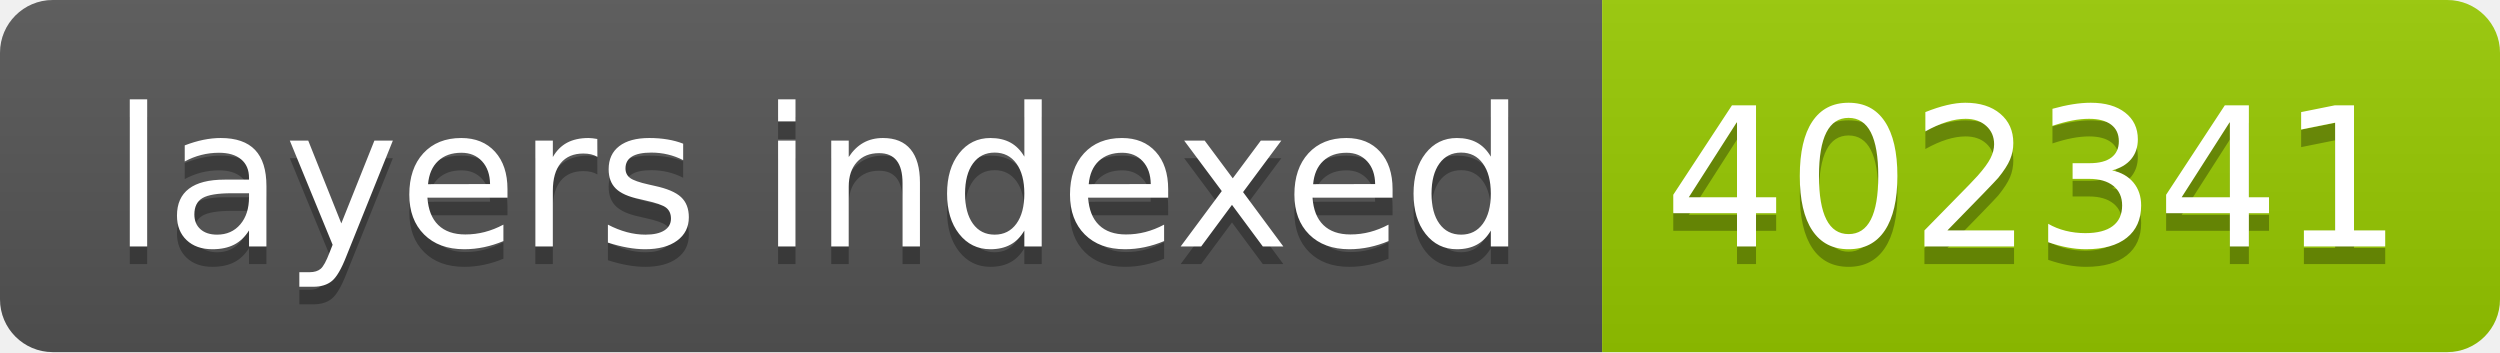
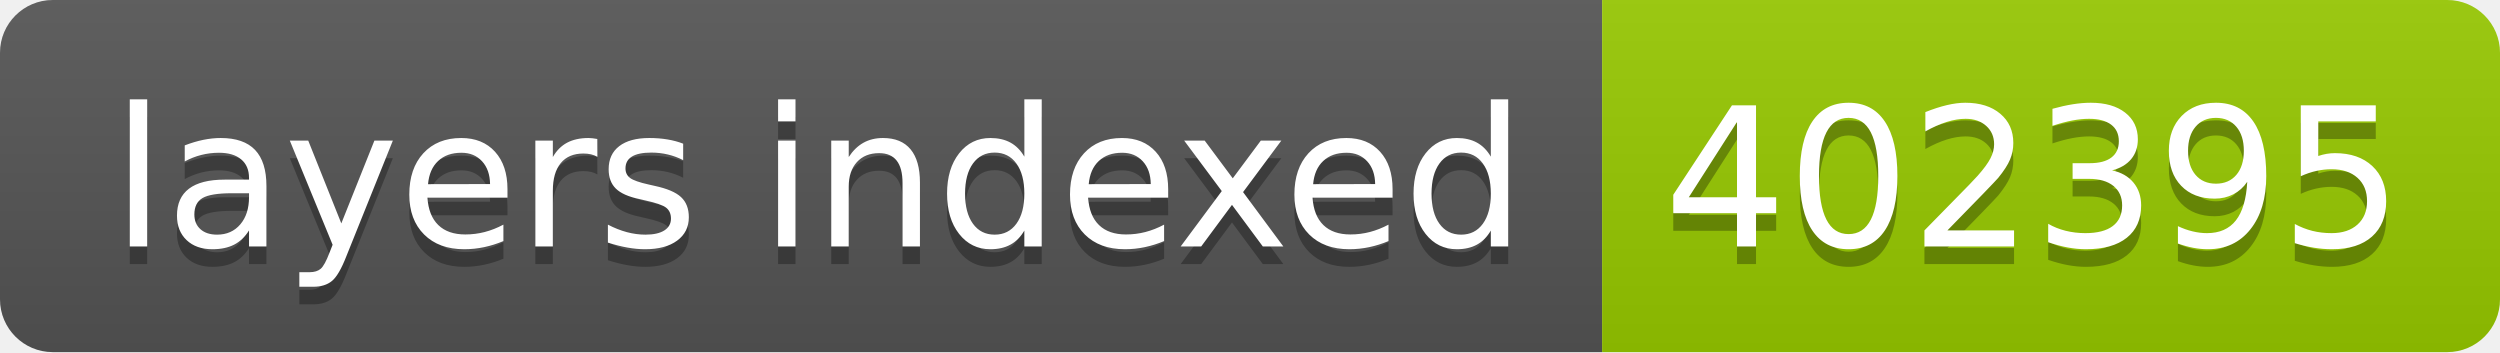
- <svg xmlns="http://www.w3.org/2000/svg" width="142" height="20" role="img" aria-label="layers indexed: 402341">
+ <svg xmlns="http://www.w3.org/2000/svg" width="142" height="20" role="img" aria-label="layers indexed: 402395">
  <linearGradient id="s" x2="0" y2="100%">
    <stop offset="0" stop-color="#bbb" stop-opacity=".1" />
    <stop offset="1" stop-opacity=".1" />
  </linearGradient>
  <clipPath id="r">
    <rect width="142" height="20" rx="3" fill="#fff" />
  </clipPath>
  <g clip-path="url(#r)">
    <rect width="91" height="20" fill="#555" />
    <rect x="91" width="51" height="20" fill="#97ca00" />
    <rect width="142" height="20" fill="url(#s)" />
  </g>
  <g fill="#fff" text-anchor="middle" font-family="Verdana,Geneva,DejaVu Sans,sans-serif" text-rendering="geometricPrecision" font-size="110">
    <text aria-hidden="true" x="465" y="150" fill="#010101" fill-opacity=".3" transform="scale(.1)" textLength="810">layers indexed</text>
    <text x="465" y="140" transform="scale(.1)" fill="#fff" textLength="810">layers indexed</text>
-     <text aria-hidden="true" x="1155" y="150" fill="#010101" fill-opacity=".3" transform="scale(.1)" textLength="410">402341</text>
-     <text x="1155" y="140" transform="scale(.1)" fill="#fff" textLength="410">402341</text>
+     <text aria-hidden="true" x="1155" y="150" fill="#010101" fill-opacity=".3" transform="scale(.1)" textLength="410">402395</text>
+     <text x="1155" y="140" transform="scale(.1)" fill="#fff" textLength="410">402395</text>
  </g>
</svg>
